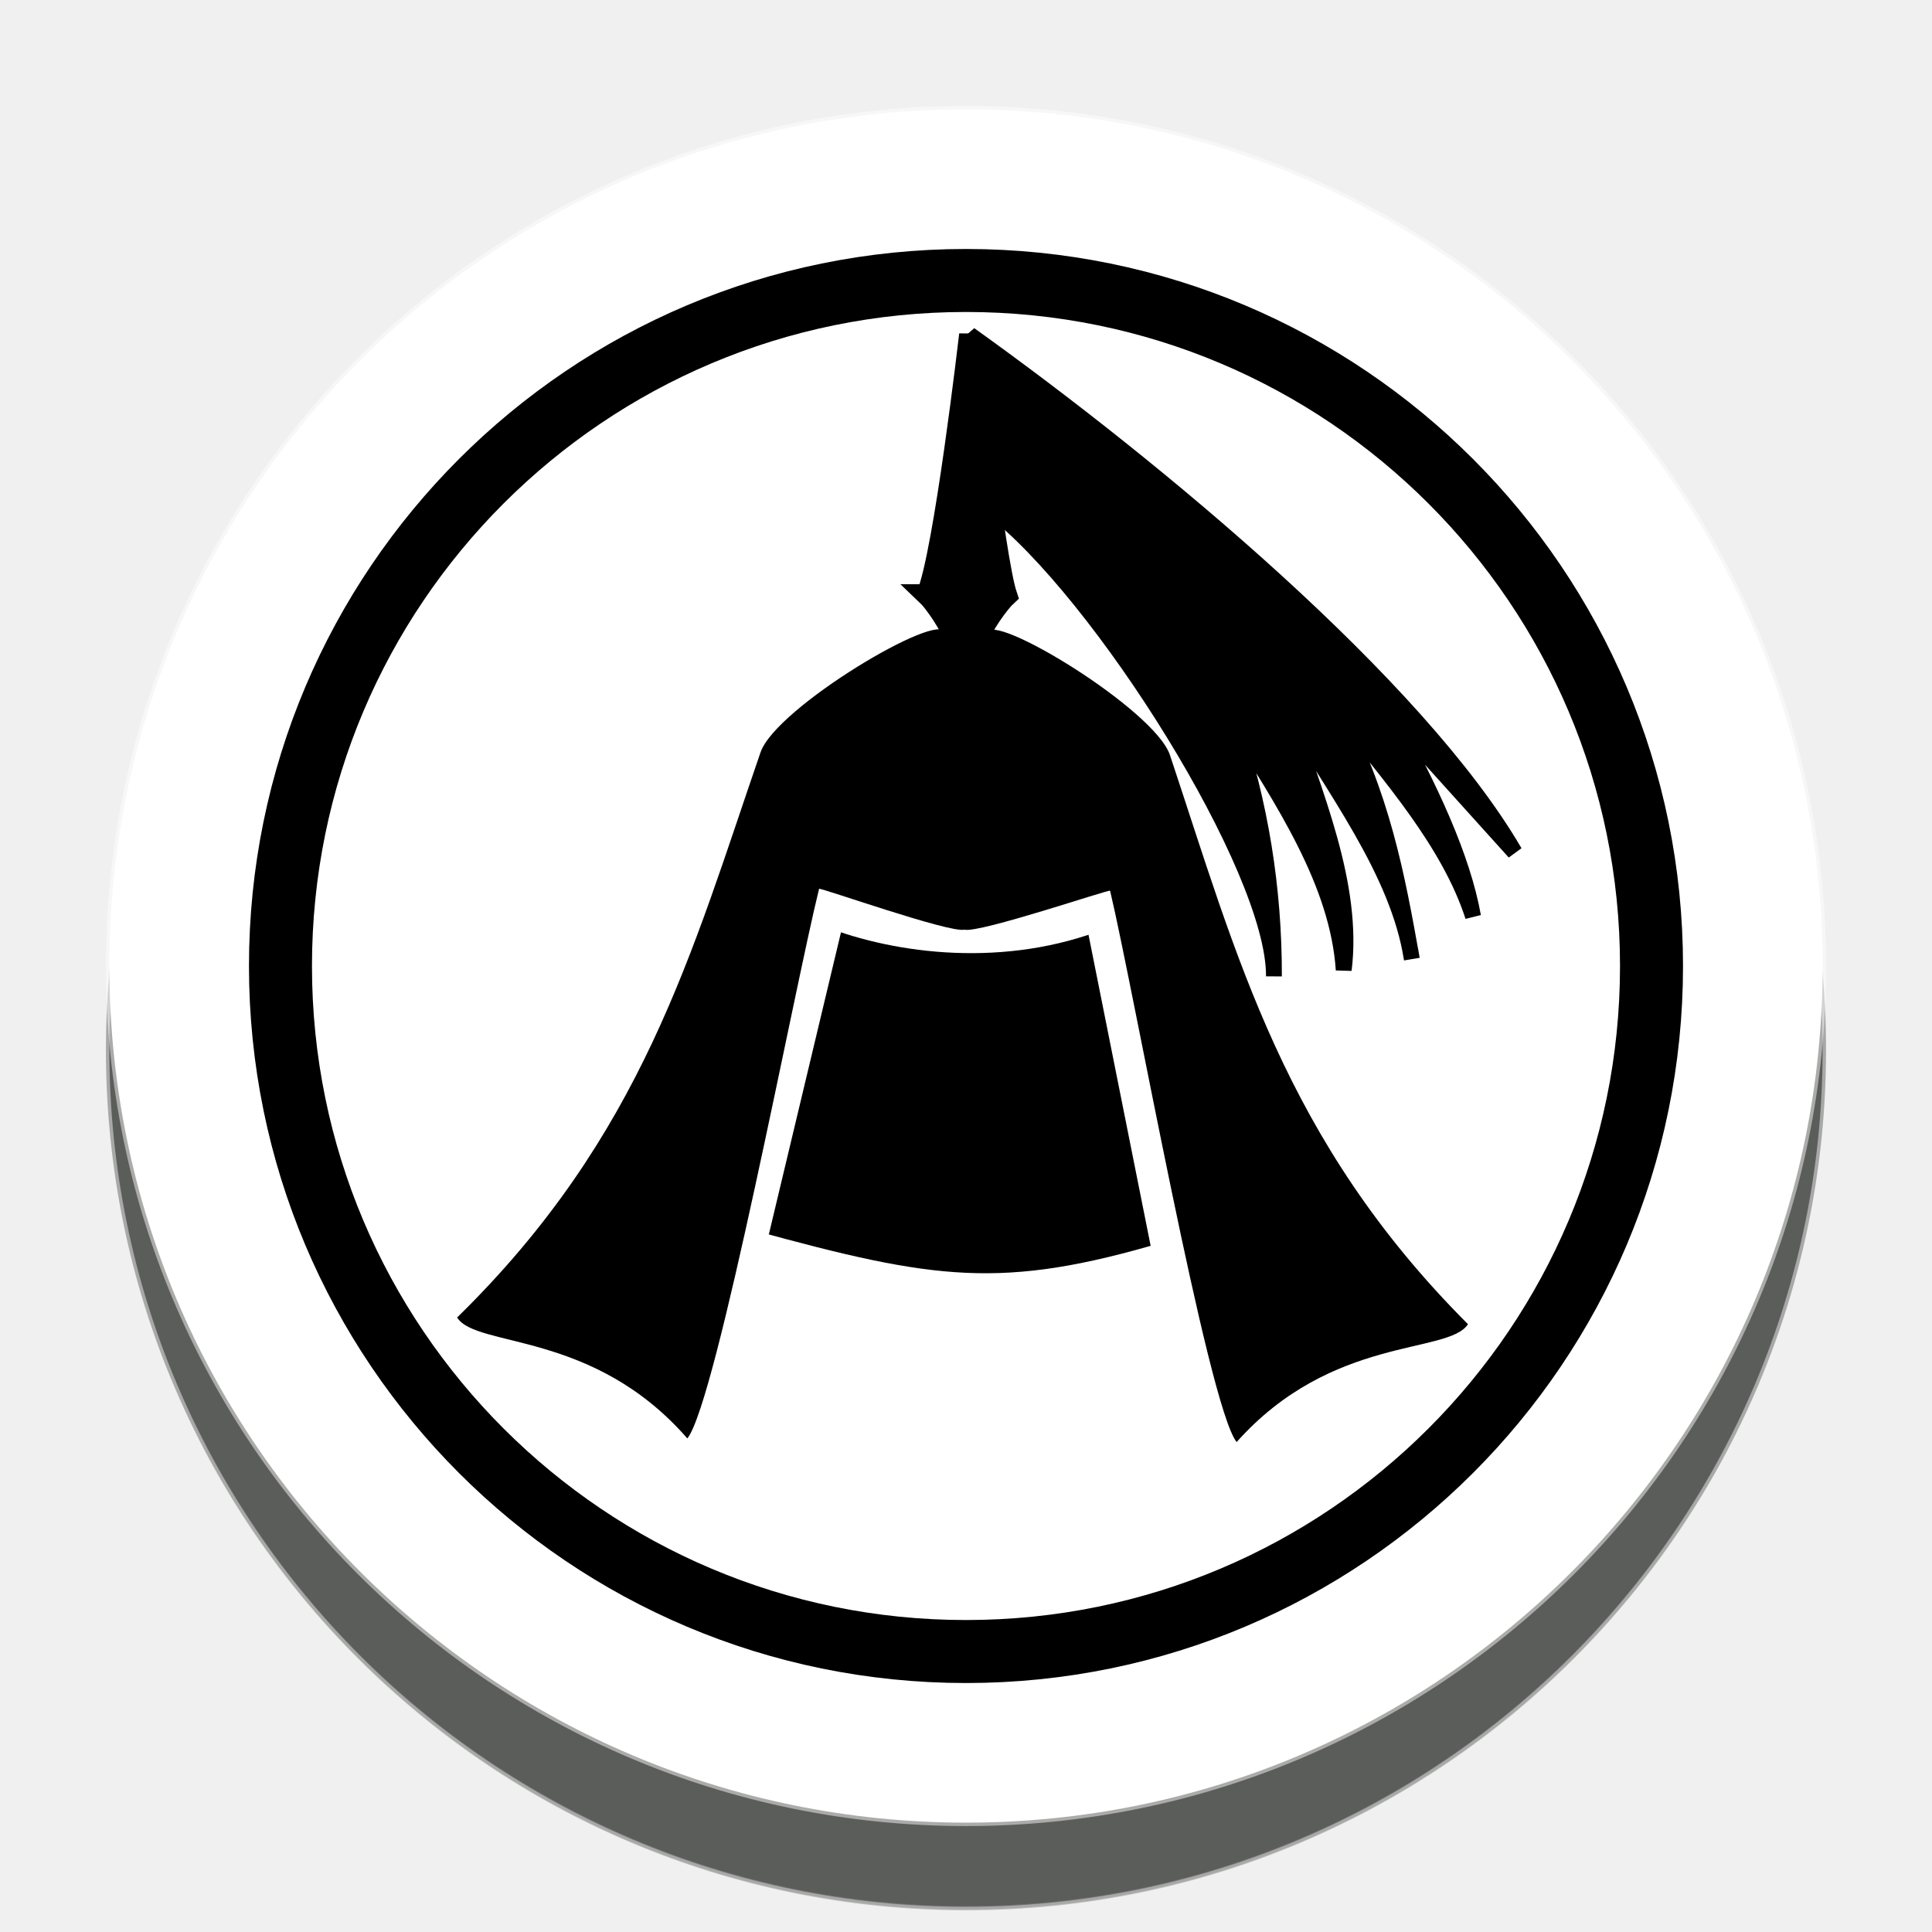
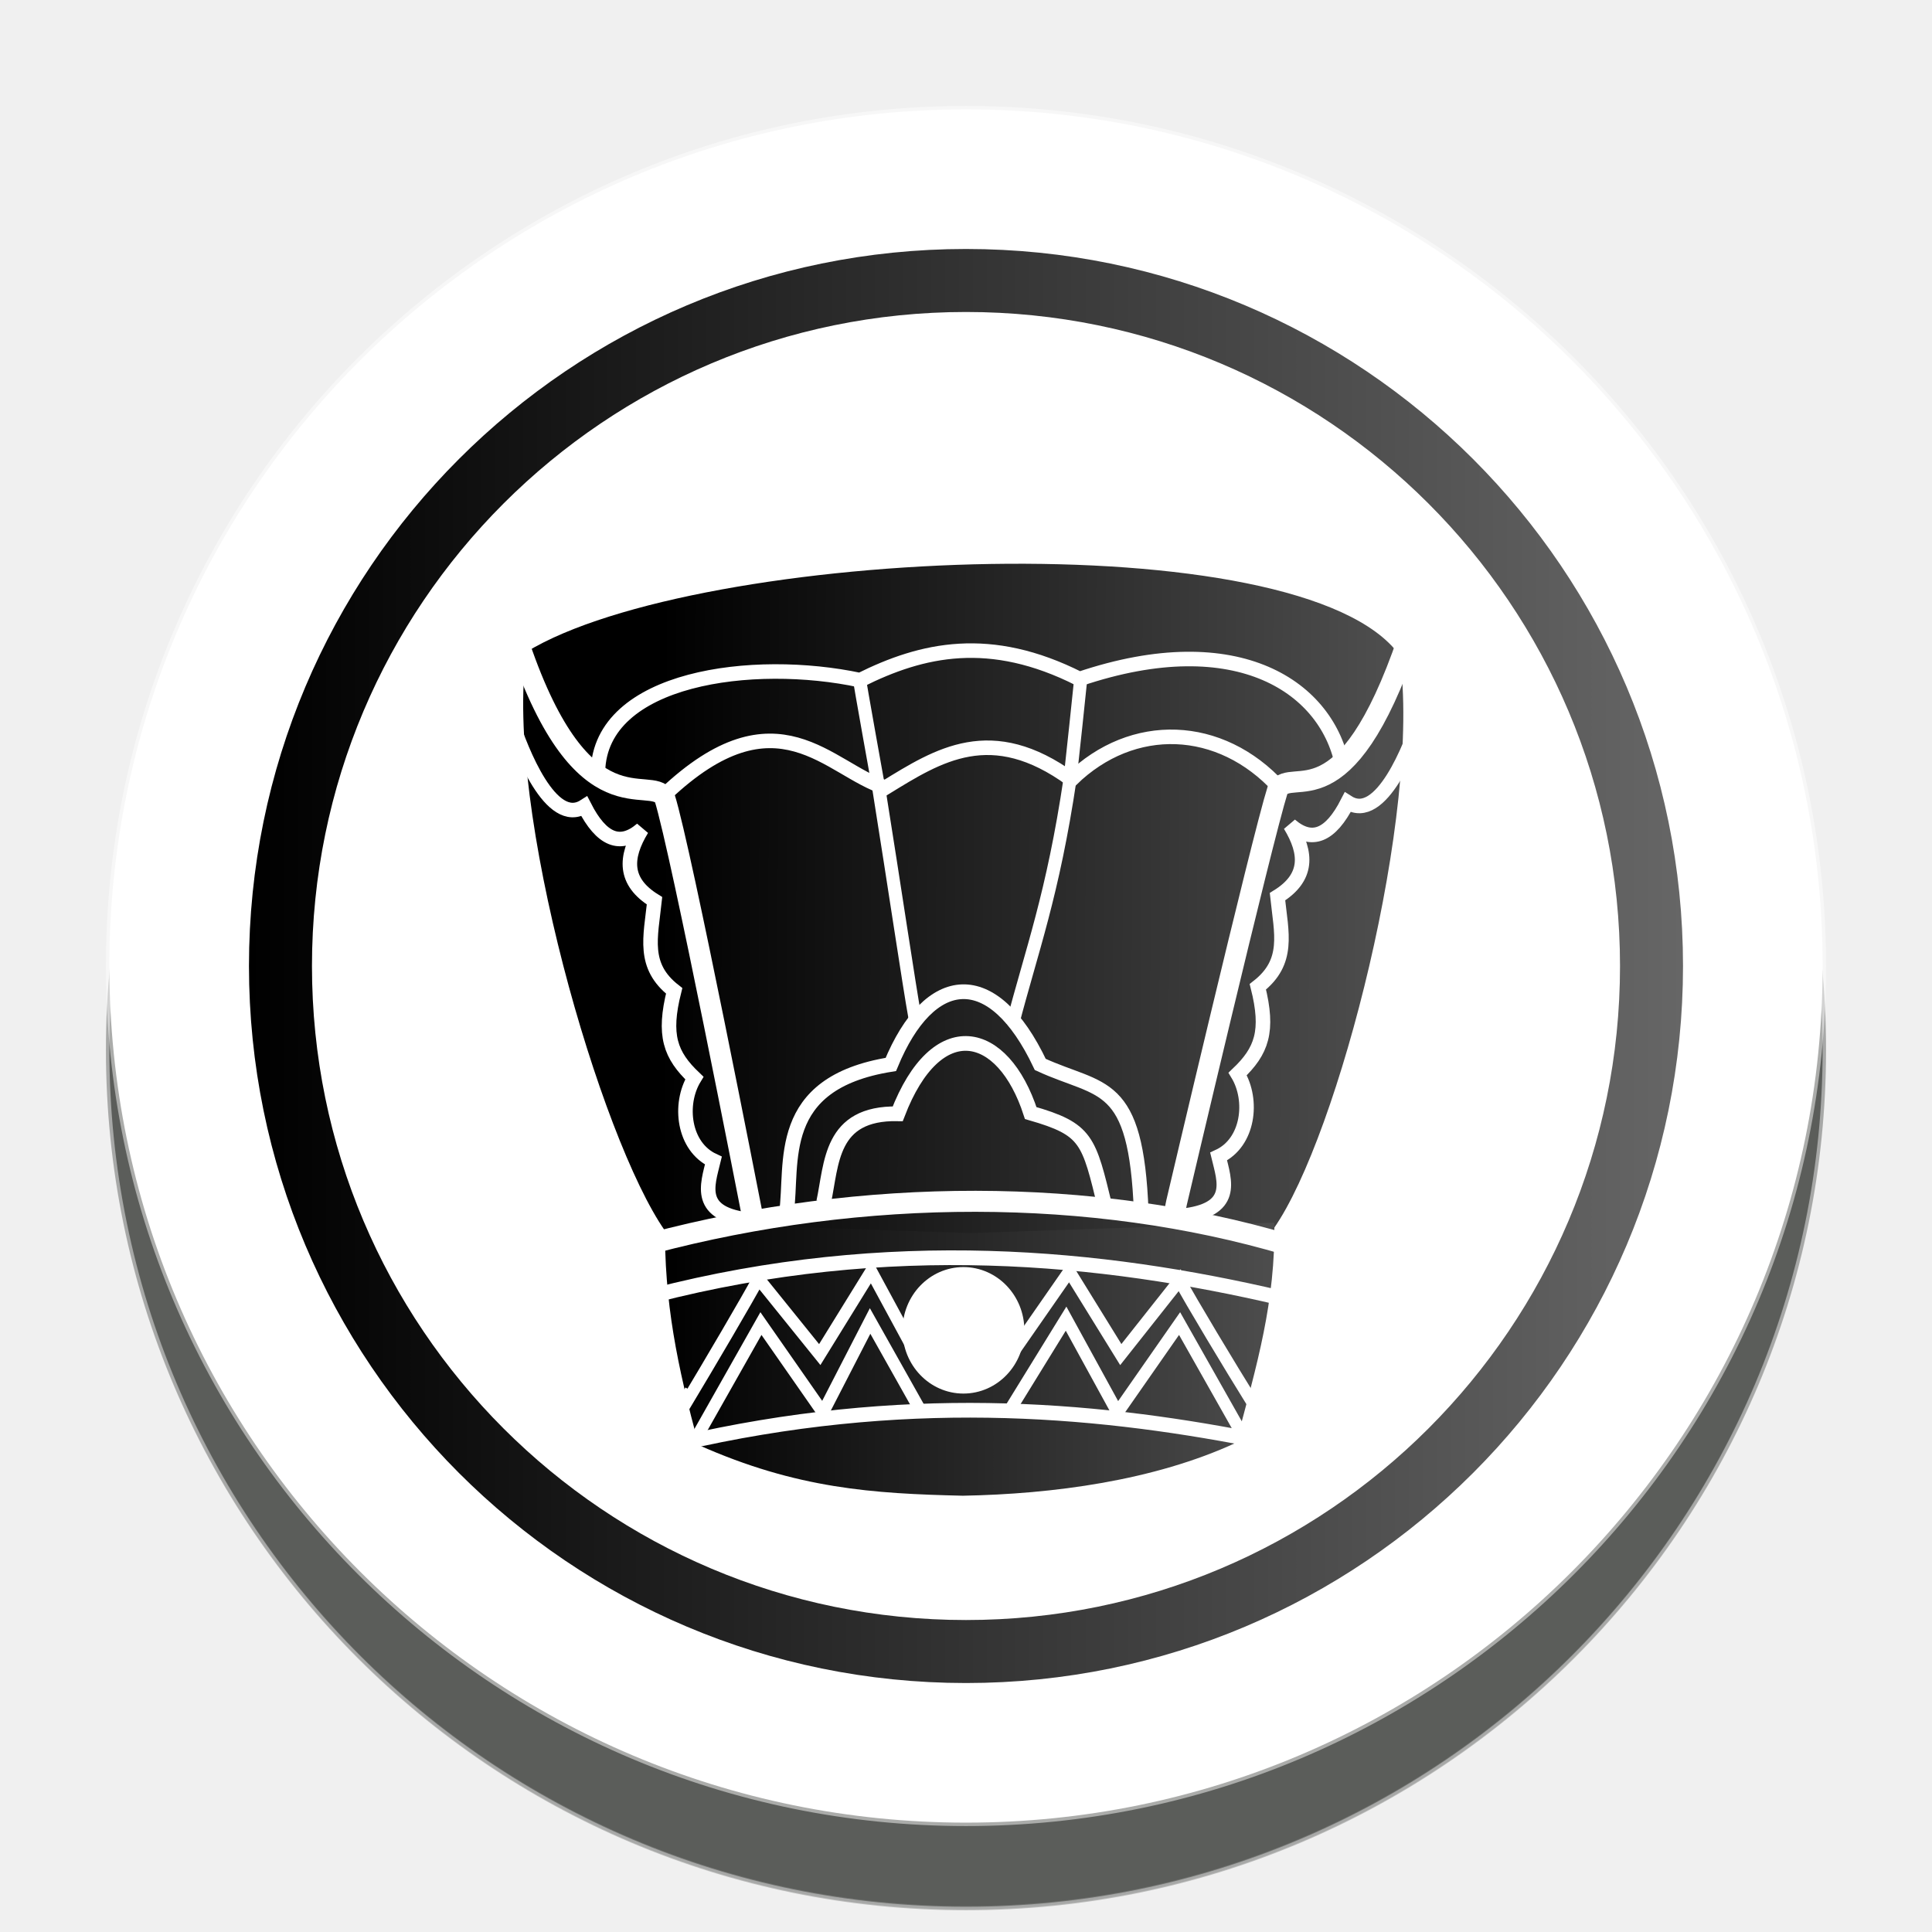
- <svg xmlns="http://www.w3.org/2000/svg" width="92" height="92" id="svg2" version="1.1">
+ <svg xmlns="http://www.w3.org/2000/svg" xmlns:xlink="http://www.w3.org/1999/xlink" width="92" height="92" id="svg2" version="1.1">
  <defs id="defs10">
+     <linearGradient id="linearGradient8103">
+       <stop style="stop-color:#000000;stop-opacity:1;" offset="0" id="stop8099" />
+       <stop style="stop-color:#666666;stop-opacity:1" offset="1" id="stop8101" />
+     </linearGradient>
+     <linearGradient id="linearGradient7692">
+       <stop style="stop-color:#000000;stop-opacity:1;" offset="0" id="stop7688" />
+       <stop style="stop-color:#4d4d4d;stop-opacity:1" offset="1" id="stop7690" />
+     </linearGradient>
+     <linearGradient id="linearGradient7676">
+       <stop style="stop-color:#000000;stop-opacity:1;" offset="0" id="stop7672" />
+       <stop style="stop-color:#4d4d4d;stop-opacity:1" offset="1" id="stop7674" />
+     </linearGradient>
    <filter height="1.5" width="1.5" y="0" x="0" id="f1" color-interpolation-filters="sRGB">
      <feOffset id="feOffset3039" dy="0" dx="1" in="SourceAlpha" result="offOut" />
      <feGaussianBlur id="feGaussianBlur3041" stdDeviation="1" in="offOut" result="blurOut" />
    </filter>
    <linearGradient y2="1" x2="0" y1="0" x1="0" id="grad1">
      <stop id="stop3034" style="stop-color:rgb(255,255,255);stop-opacity:0.6" offset="20%" />
      <stop id="stop3036" style="stop-color:rgb(220,0,0);stop-opacity:0.5" offset="50%" />
    </linearGradient>
    <linearGradient y2="1" x2="0" y1="0" x1="0" id="grad0">
      <stop id="stop3029" style="stop-color:rgb(0,0,0);stop-opacity:0.3" offset="20%" />
      <stop id="stop3031" style="stop-color:rgb(0,0,0);stop-opacity:0.6" offset="100%" />
    </linearGradient>
-     <filter style="color-interpolation-filters:sRGB;" id="filter21584">
-       <feFlood flood-opacity="1" flood-color="rgb(91,93,90)" result="flood" id="feFlood21574" />
-       <feComposite in="flood" in2="SourceGraphic" operator="in" result="composite1" id="feComposite21576" />
-       <feGaussianBlur in="composite1" stdDeviation="0" result="blur" id="feGaussianBlur21578" />
-       <feOffset dx="0" dy="4" result="offset" id="feOffset21580" />
-       <feComposite in="SourceGraphic" in2="offset" operator="over" result="composite2" id="feComposite21582" />
+     <filter style="color-interpolation-filters:sRGB;" id="filter18479">
+       <feFlood flood-opacity="1" flood-color="rgb(91,93,90)" result="flood" id="feFlood18469" />
+       <feComposite in="flood" in2="SourceGraphic" operator="in" result="composite1" id="feComposite18471" />
+       <feGaussianBlur in="composite1" stdDeviation="0" result="blur" id="feGaussianBlur18473" />
+       <feOffset dx="0" dy="4" result="offset" id="feOffset18475" />
+       <feComposite in="SourceGraphic" in2="offset" operator="over" result="composite2" id="feComposite18477" />
    </filter>
+     <linearGradient xlink:href="#linearGradient7676" id="linearGradient7678" x1="33.754" y1="41.005" x2="63.396" y2="41.148" gradientUnits="userSpaceOnUse" />
+     <linearGradient xlink:href="#linearGradient7692" id="linearGradient7694" x1="33.925" y1="57.741" x2="59.083" y2="57.741" gradientUnits="userSpaceOnUse" />
+     <linearGradient xlink:href="#linearGradient8103" id="linearGradient8105" x1="11.238" y1="48.335" x2="79.525" y2="48.335" gradientUnits="userSpaceOnUse" />
  </defs>
  <g id="layer1" style="display:inline">
-     <g id="g24262" transform="translate(0.6186409,-2.334744)" style="filter:url(#filter21584)">
+     <g id="g24262" transform="translate(0.6186409,-2.334744)" style="filter:url(#filter18479)">
      <g id="g25621">
        <circle style="color:#000000;display:inline;overflow:visible;visibility:visible;opacity:1;fill:#ffffff;fill-opacity:1;fill-rule:nonzero;stroke:#ffffff;stroke-width:0.326;stroke-linecap:round;stroke-linejoin:miter;stroke-miterlimit:10;stroke-dasharray:none;stroke-dashoffset:0;stroke-opacity:0.487;marker:none;enable-background:accumulate" id="circle4376-8-9" cx="45.381" cy="48.335" r="40.792" />
-         <circle r="32.644" cy="48.335" cx="45.381" id="circle24066-6" style="color:#000000;display:inline;overflow:visible;visibility:visible;opacity:1;fill:none;fill-opacity:1;fill-rule:nonzero;stroke:#000000;stroke-width:3;stroke-linecap:round;stroke-linejoin:miter;stroke-miterlimit:10;stroke-dasharray:none;stroke-dashoffset:0;stroke-opacity:1;marker:none;enable-background:accumulate" />
+         <circle r="32.644" cy="48.335" cx="45.381" id="circle24066-6" style="color:#000000;display:inline;overflow:visible;visibility:visible;opacity:1;fill:none;fill-opacity:1;fill-rule:nonzero;stroke:url(#linearGradient8105);stroke-width:3;stroke-linecap:round;stroke-linejoin:miter;stroke-miterlimit:10;stroke-dasharray:none;stroke-dashoffset:0;stroke-opacity:1;marker:none;enable-background:accumulate" />
      </g>
    </g>
+     <path style="display:inline;fill:none;stroke:#ffffff;stroke-width:0.6;stroke-linecap:butt;stroke-linejoin:miter;stroke-miterlimit:4;stroke-dasharray:none;stroke-opacity:1" d="m 53.381,55.674 c -0.109,-1.026 0.51,-3.475 3.775,-3.607 1.749,-3.263 4.572,-3.176 6.539,0 1.896,0.171 3.401,0.84 3.337,3.506" id="path8722-0" />
  </g>
  <g id="layer2" style="display:inline">
-     <g style="display:inline" id="g24165-1" transform="matrix(0.8049077,0,0,0.8049077,-372.1122,-374.9418)">
-       <g id="g4698-2" transform="matrix(1.405468,0,0,1.405468,75.65885,396.0747)" style="stroke-width:1;stroke-miterlimit:4;stroke-dasharray:none">
-         <path id="path4559-3" d="m 306.664,102.061 c 7.667,2.101 10.642,2.558 17.645,0.473 l -2.887,-14.455 c -4.026,1.6 -8.458,1.059 -11.397,-0.091 z" style="fill:#000000;stroke:#ffffff;stroke-width:1.334;stroke-linecap:butt;stroke-linejoin:miter;stroke-miterlimit:4;stroke-dasharray:none;stroke-opacity:1" />
-         <path id="path4555-2" d="m 262.166,185.224 c -2.595,-11.802 -103.543,38.733 -113.106,62.207 -42.311,103.86 -72.129,199.29 -186.379,293.913 11.908,16.002 83.421,6.529 141.408,62.883 17.884,-18.602 65.869,-234.421 80.926,-285.814 0.26,-0.887 80.113,23.096 89.258,21.252 9.124,1.946 89.241,-21.141 89.491,-20.251 14.48,51.559 60.046,267.902 77.72,286.703 C 500.099,550.415 571.501,560.689 583.588,544.821 470.405,448.925 441.658,353.167 400.513,248.839 391.213,225.26 290.837,173.597 288.111,185.369" style="fill:#000000;stroke:none;stroke-width:16.484;stroke-linecap:butt;stroke-linejoin:miter;stroke-miterlimit:4;stroke-dasharray:none;stroke-opacity:1" transform="matrix(0.06852995,0,0,0.08094496,296.8996,61.2632)" />
-         <path style="fill:#000000;stroke:#000000;stroke-width:0.886;stroke-linecap:butt;stroke-linejoin:miter;stroke-miterlimit:4;stroke-dasharray:none;stroke-opacity:1" d="m 314.116,74.66 c 0.726,-1.68 1.801,-10.951 1.801,-10.951 0,0 1.034,9.437 1.561,10.983 -0.313,0.286 -1.041,1.282 -1.241,1.914 -0.153,0.508 -0.311,0.898 -0.47,1.182 -0.154,-0.287 -0.304,-0.68 -0.448,-1.191 -0.187,-0.635 -0.896,-1.645 -1.204,-1.937 z" id="path4543-7-7" />
+     <g id="g8809" transform="translate(-0.08237249,3.813559)">
+       <g transform="matrix(1.153655,0,0,1.153655,-7.391871,-5.703933)" id="g7662">
+         <path style="fill:url(#linearGradient7678);fill-opacity:1;stroke:none;stroke-width:1;stroke-linecap:butt;stroke-linejoin:miter;stroke-miterlimit:4;stroke-dasharray:none;stroke-opacity:1" d="m 46.537,52.781 c -3.76,-0.092 -7.633,0.116 -12.61,-0.341 -2.651,-3.784 -6.648,-17.475 -5.715,-23.896 7.05,-4.294 32.041,-5.425 36.036,0.143 0.933,6.421 -2.534,19.863 -5.186,23.647" id="path7039" />
+         <path style="fill:url(#linearGradient7694);fill-opacity:1;stroke:none;stroke-width:0.541;stroke-linecap:butt;stroke-linejoin:miter;stroke-miterlimit:4;stroke-dasharray:none;stroke-opacity:1" d="m 33.928,52.106 c -0.043,3.269 0.509,5.912 1.39,9.181 4.054,1.802 7.186,2.004 10.906,2.09 3.72,-0.069 7.887,-0.621 11.273,-2.186 0.881,-3.269 1.627,-5.816 1.584,-9.085 l -12.555,0.43 z" id="path7043" />
+         <path style="fill:none;stroke:#ffffff;stroke-width:0.867;stroke-linecap:butt;stroke-linejoin:miter;stroke-opacity:1;stroke-miterlimit:4;stroke-dasharray:none" d="m 33.356,52.964 c 8.769,-2.327 18.212,-2.328 26.246,0.048" id="path7068" />
+         <path style="fill:none;stroke:#ffffff;stroke-width:0.541px;stroke-linecap:butt;stroke-linejoin:miter;stroke-opacity:1" d="m 51.113,29.421 c -0.012,0.151 -0.441,4.207 -0.462,4.348 -0.715,4.816 -1.593,7.112 -2.387,10.174" id="path7088" />
+         <path id="path7090" d="m 41.942,29.569 c 0.004,0.165 0.796,4.523 0.821,4.677 0.637,3.983 1.232,8.011 1.487,9.424" style="fill:none;stroke:#ffffff;stroke-width:0.541px;stroke-linecap:butt;stroke-linejoin:miter;stroke-opacity:1" />
+         <path id="path7094" d="m 33.451,55.118 c 9.75,-2.519 18.532,-1.628 25.888,0.095" style="fill:none;stroke:#ffffff;stroke-width:0.607;stroke-linecap:butt;stroke-linejoin:miter;stroke-opacity:1;stroke-miterlimit:4;stroke-dasharray:none" />
+         <path style="fill:none;stroke:#ffffff;stroke-width:0.607;stroke-linecap:butt;stroke-linejoin:miter;stroke-opacity:1;stroke-miterlimit:4;stroke-dasharray:none" d="M 34.504,61.235 C 43.723,59.099 51.445,59.754 58.119,61.045" id="path7096" />
+         <ellipse ry="2.192" rx="2.097" style="opacity:1;fill:#ffffff;fill-opacity:1;stroke:#ffffff;stroke-width:0.837;stroke-linecap:square;stroke-linejoin:miter;stroke-miterlimit:4;stroke-dasharray:none;stroke-opacity:1;paint-order:normal" id="path7098" cx="46.246" cy="56.55" />
      </g>
-       <path style="fill:#000000;stroke:#000000;stroke-width:0.938px;stroke-linecap:butt;stroke-linejoin:miter;stroke-opacity:1" d="m 519.67,485.616 c 1.439,2.798 -1.159,8.412 1.233,10.24 6.451,4.927 16.831,21.374 16.768,27.725 0.011,-5.199 -0.805,-10.261 -2.476,-15.181 3.059,4.848 6.266,9.682 6.605,14.802 0.626,-5.032 -1.72,-10.395 -3.485,-15.693 2.878,4.969 6.699,9.821 7.515,15.048 -0.87,-4.874 -1.757,-9.751 -4.543,-14.899 3.28,4.047 6.776,8.063 8.165,12.38 -0.612,-3.435 -2.508,-7.603 -5.077,-12.156 l 7.537,8.356 c -5.752,-9.869 -21.125,-22.669 -32.242,-30.622 z" id="path23444-8" />
+       <path id="path8714" d="m 24.82,26.931 c 3.032,8.877 6.223,6.091 6.91,7.233 0.798,2.55 4.12,19.604 4.12,19.604 l 0.165,0.825" style="fill:none;stroke:#ffffff;stroke-width:1;stroke-linecap:butt;stroke-linejoin:miter;stroke-miterlimit:4;stroke-dasharray:none;stroke-opacity:1" />
+       <path style="fill:none;stroke:#ffffff;stroke-width:1;stroke-linecap:butt;stroke-linejoin:miter;stroke-miterlimit:4;stroke-dasharray:none;stroke-opacity:1" d="m 67.138,26.62 c -3.032,8.877 -5.523,6.013 -6.21,7.155 -0.798,2.55 -4.82,19.682 -4.82,19.682 l -0.165,0.825" id="path8716" />
+       <path id="path8718" d="m 31.745,34.02 c 5.356,-5.076 7.816,-1.156 10.504,-0.33 2.519,-1.546 5.037,-3.166 8.854,-0.385 2.914,-2.839 7.089,-2.694 9.899,0.385" style="fill:none;stroke:#ffffff;stroke-width:0.692;stroke-linecap:butt;stroke-linejoin:miter;stroke-miterlimit:4;stroke-dasharray:none;stroke-opacity:1" />
+       <path id="path8720" d="m 28.555,32.92 c 0.113,-4.499 7.416,-5.432 12.484,-4.345 2.958,-1.477 6.182,-2.214 10.449,-0.055 7.582,-2.557 11.864,0.439 12.539,4.235" style="fill:none;stroke:#ffffff;stroke-width:0.692;stroke-linecap:butt;stroke-linejoin:miter;stroke-miterlimit:4;stroke-dasharray:none;stroke-opacity:1" />
+       <path id="path8722" d="m 37.533,53.951 c 0.33,-2.365 -0.599,-6.183 4.97,-7.077 1.838,-4.457 4.858,-4.775 7.116,0 2.925,1.346 4.571,0.652 4.808,7.045" style="display:inline;fill:none;stroke:#ffffff;stroke-width:0.7;stroke-linecap:butt;stroke-linejoin:miter;stroke-miterlimit:4;stroke-dasharray:none;stroke-opacity:1" />
+       <path style="display:inline;fill:none;stroke:#ffffff;stroke-width:0.7;stroke-linecap:butt;stroke-linejoin:miter;stroke-miterlimit:4;stroke-dasharray:none;stroke-opacity:1" d="m 39.304,53.432 c 0.396,-1.835 0.293,-4.266 3.527,-4.208 1.846,-4.8 5.011,-4.11 6.333,-0.035 2.698,0.777 2.758,1.259 3.552,4.519" id="path8749" />
+       <path id="path8751" d="m 24.431,30.5 c 0.453,1.39 1.886,5.104 3.478,4.086 0.817,1.599 1.707,1.97 2.736,1.084 -0.818,1.348 -0.864,2.502 0.605,3.41 -0.187,1.755 -0.585,3.104 0.935,4.29 -0.534,2.117 -0.187,3.059 0.962,4.152 -0.758,1.246 -0.524,3.27 0.907,3.932 -0.286,1.181 -0.83,2.571 1.815,2.832" style="display:inline;fill:none;stroke:#ffffff;stroke-width:0.692;stroke-linecap:butt;stroke-linejoin:miter;stroke-miterlimit:4;stroke-dasharray:none;stroke-opacity:1" />
+       <path style="display:inline;fill:none;stroke:#ffffff;stroke-width:0.692;stroke-linecap:butt;stroke-linejoin:miter;stroke-miterlimit:4;stroke-dasharray:none;stroke-opacity:1" d="m 67.734,30.306 c -0.453,1.39 -1.886,5.104 -3.478,4.086 -0.817,1.599 -1.707,1.97 -2.736,1.084 0.818,1.348 0.864,2.502 -0.605,3.41 0.187,1.755 0.585,3.104 -0.935,4.29 0.534,2.117 0.187,3.059 -0.962,4.152 0.758,1.246 0.524,3.27 -0.907,3.932 0.286,1.181 0.83,2.571 -1.815,2.832" id="path8754" />
+       <path id="path8756" d="m 33.284,64.579 3.033,-5.366 2.955,4.239 2.244,-4.362 2.394,4.259" style="display:inline;fill:none;stroke:#ffffff;stroke-width:0.577;stroke-linecap:butt;stroke-linejoin:miter;stroke-miterlimit:4;stroke-dasharray:none;stroke-opacity:1" />
+       <path style="display:inline;fill:none;stroke:#ffffff;stroke-width:0.577;stroke-linecap:butt;stroke-linejoin:miter;stroke-miterlimit:4;stroke-dasharray:none;stroke-opacity:1" d="m 32.973,62.401 c -4.002,6.97 2.191,-3.383 3.228,-5.327 l 2.917,3.616 2.45,-3.966 2.085,3.852" id="path8759" />
+       <path style="display:inline;fill:none;stroke:#ffffff;stroke-width:0.577;stroke-linecap:butt;stroke-linejoin:miter;stroke-miterlimit:4;stroke-dasharray:none;stroke-opacity:1" d="m 59.286,64.579 -3.033,-5.366 -2.955,4.239 -2.45,-4.472 -2.683,4.355" id="path8761" />
+       <path id="path8763" d="m 59.597,62.401 c 4.002,6.97 -2.307,-3.305 -3.344,-5.25 l -2.8,3.539 -2.45,-3.966 -2.649,3.811" style="display:inline;fill:none;stroke:#ffffff;stroke-width:0.577;stroke-linecap:butt;stroke-linejoin:miter;stroke-miterlimit:4;stroke-dasharray:none;stroke-opacity:1" />
    </g>
  </g>
</svg>
